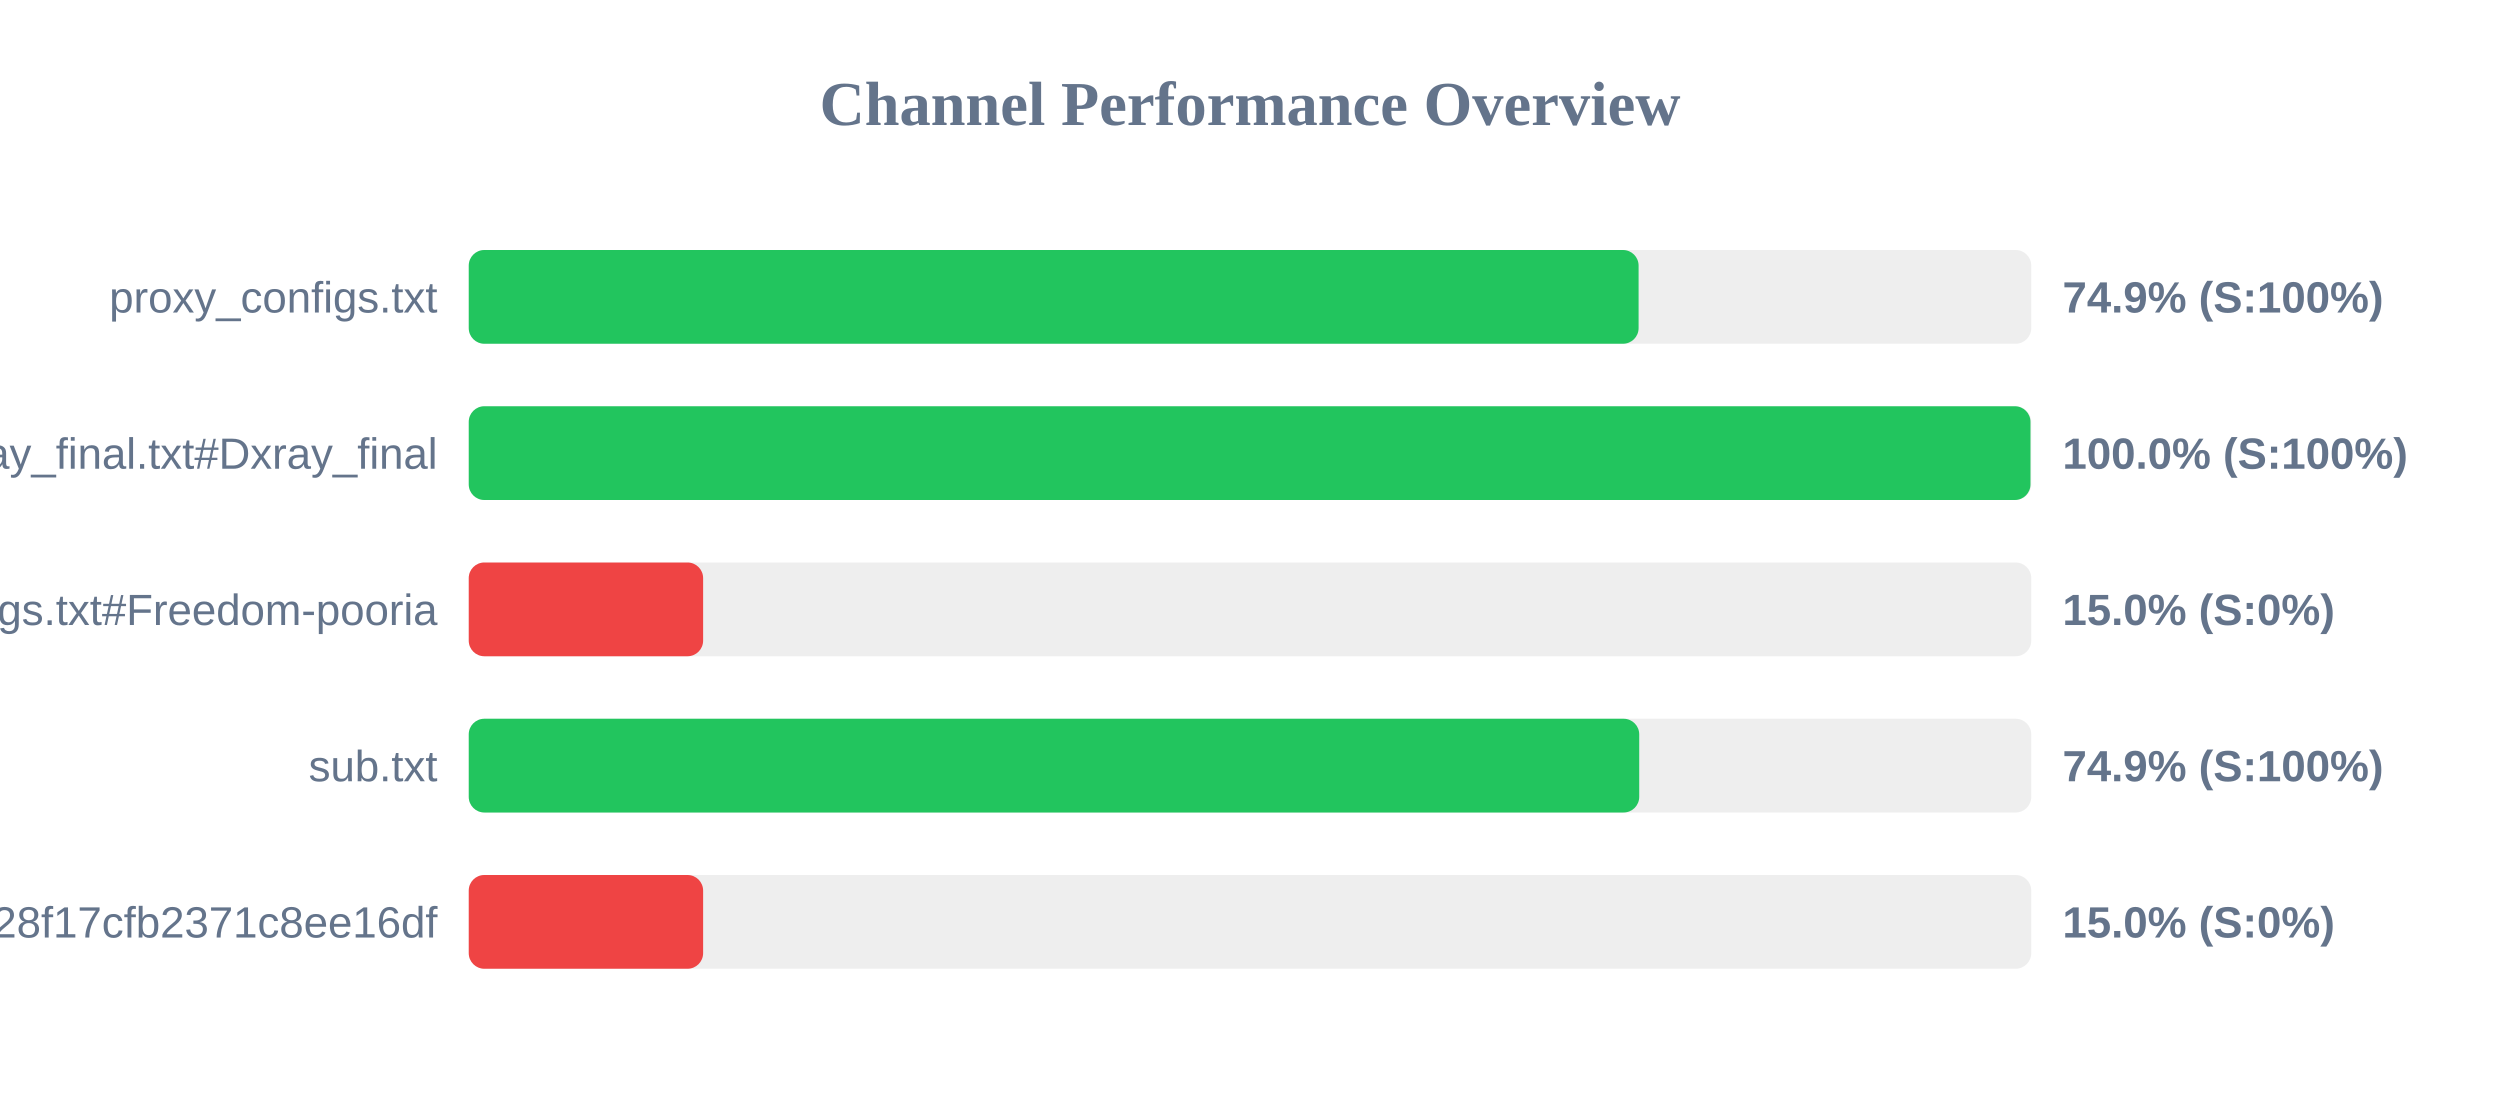
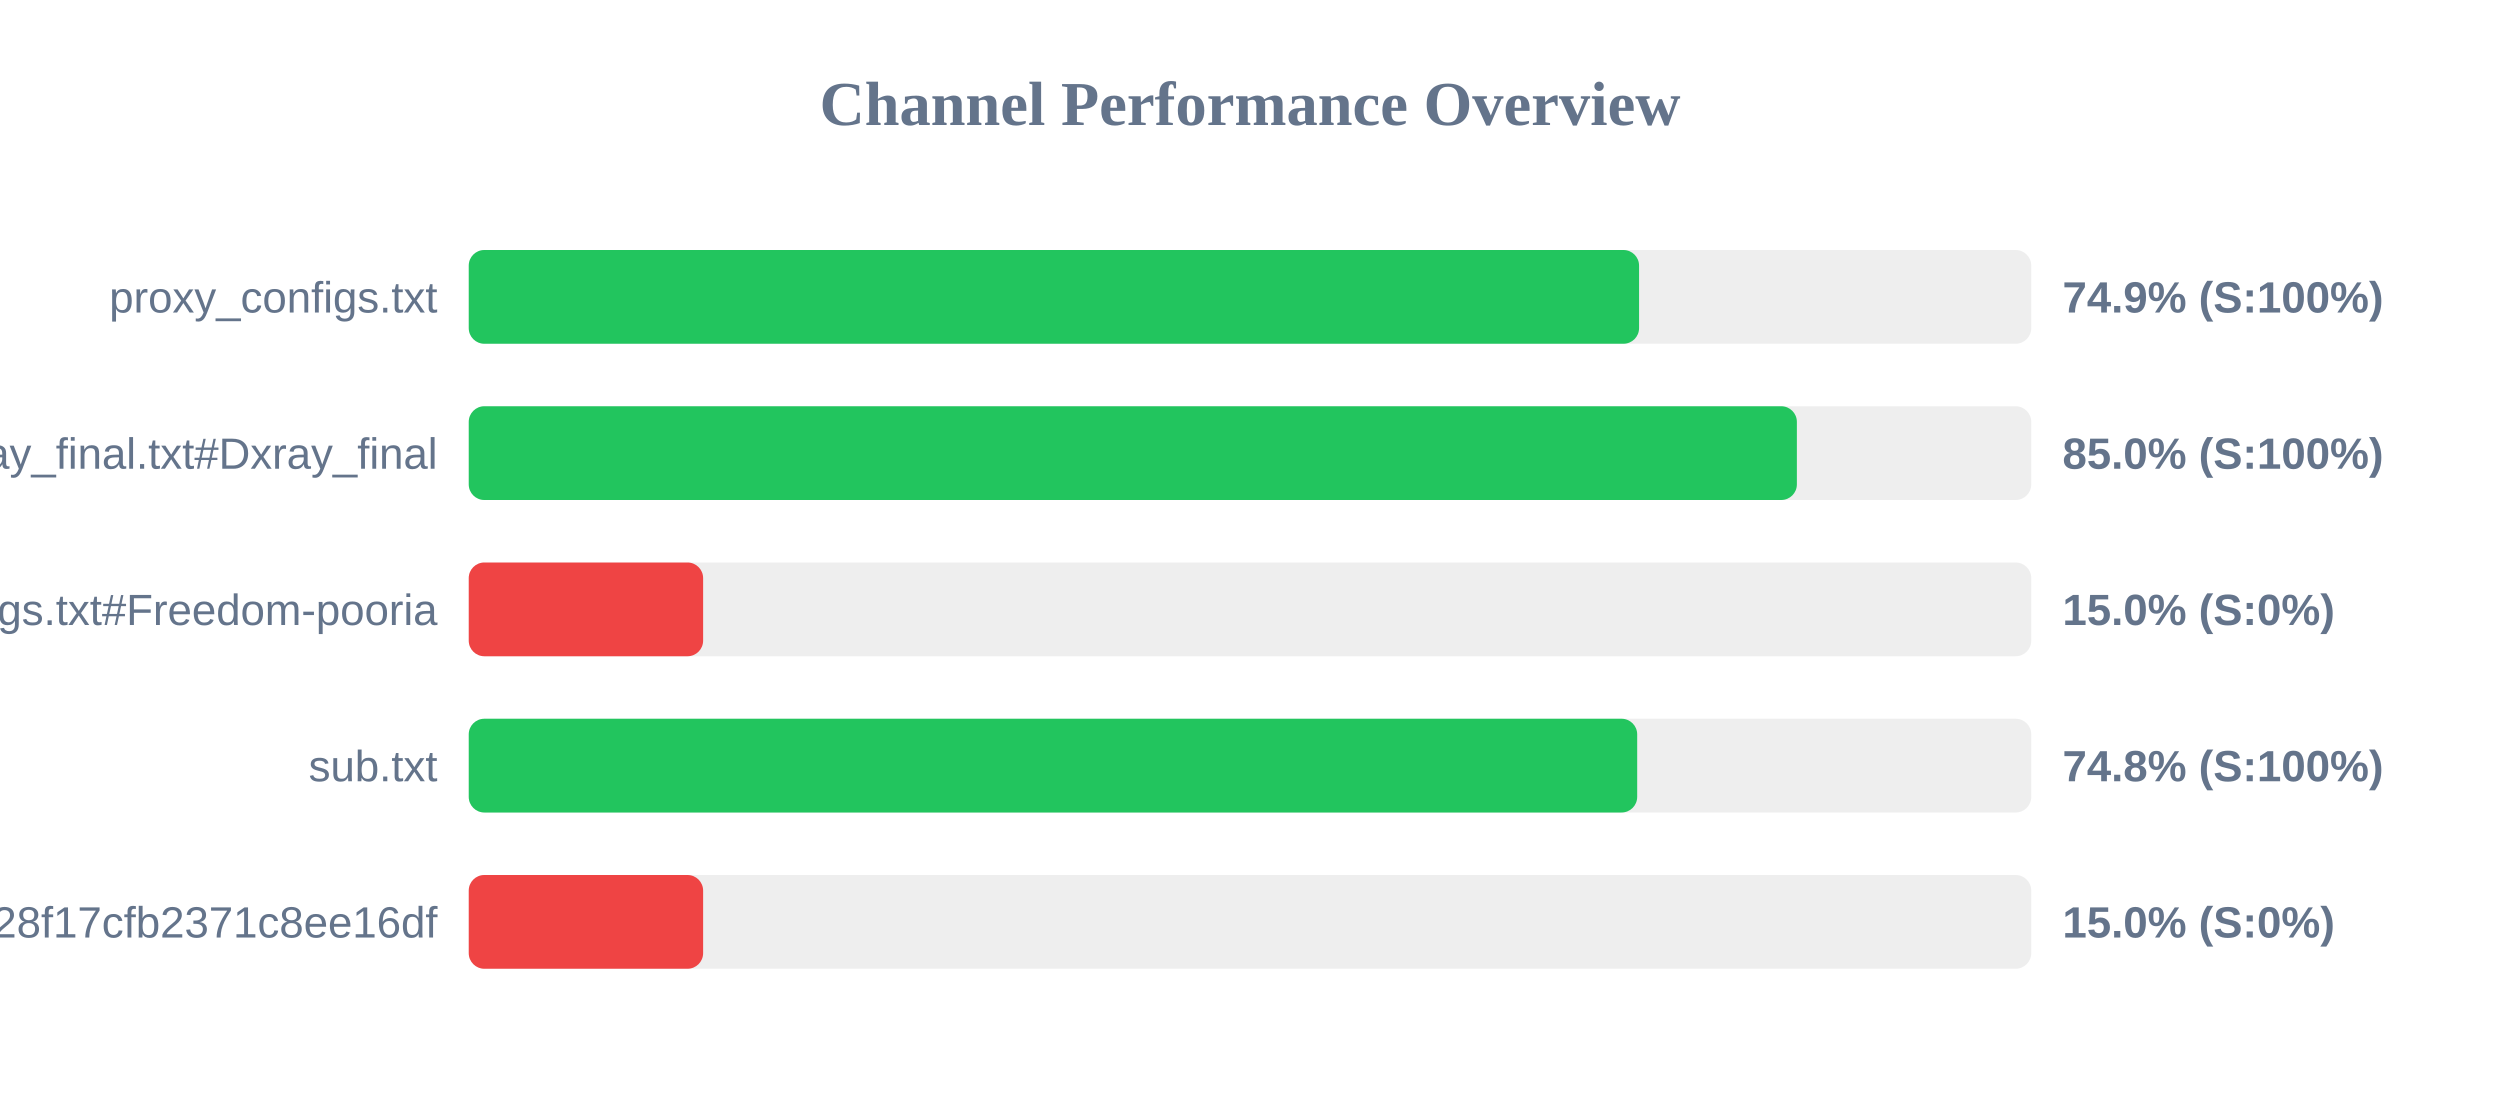
<svg xmlns="http://www.w3.org/2000/svg" width="800" height="350" version="1.1">
  <style>
        .row { font: 14px Arial; fill: #64748b; }
        .score { font: bold 14px Arial; fill: #64748b; }
    </style>
  <text x="400" y="40" text-anchor="middle" font-size="20px" font-weight="bold" fill="#64748b">Channel Performance Overview</text>
  <rect x="150" y="80" width="500" height="30" fill="#eee" rx="5" />
-   <rect x="150" y="80" width="374.35" height="30" fill="#22c55e" rx="5" />
+   <rect x="150" y="80" width="374.5" height="30" fill="#22c55e" rx="5" />
  <text x="140" y="100" text-anchor="end" class="row">proxy_configs.txt</text>
  <text x="660" y="100" text-anchor="start" class="score">74.9% (S:100%)</text>
  <rect x="150" y="130" width="500" height="30" fill="#eee" rx="5" />
-   <rect x="150" y="130" width="499.75" height="30" fill="#22c55e" rx="5" />
+   <rect x="150" y="130" width="425.0" height="30" fill="#22c55e" rx="5" />
  <text x="140" y="150" text-anchor="end" class="row">xray_final.txt#Dxray_final</text>
-   <text x="660" y="150" text-anchor="start" class="score">100.0% (S:100%)</text>
+   <text x="660" y="150" text-anchor="start" class="score">85.0% (S:100%)</text>
  <rect x="150" y="180" width="500" height="30" fill="#eee" rx="5" />
  <rect x="150" y="180" width="75.0" height="30" fill="#ef4444" rx="5" />
  <text x="140" y="200" text-anchor="end" class="row">v2ray_configs.txt#Freedom-pooria</text>
  <text x="660" y="200" text-anchor="start" class="score">15.0% (S:0%)</text>
  <rect x="150" y="230" width="500" height="30" fill="#eee" rx="5" />
-   <rect x="150" y="230" width="374.55" height="30" fill="#22c55e" rx="5" />
+   <rect x="150" y="230" width="373.9" height="30" fill="#22c55e" rx="5" />
  <text x="140" y="250" text-anchor="end" class="row">sub.txt</text>
-   <text x="660" y="250" text-anchor="start" class="score">74.9% (S:100%)</text>
+   <text x="660" y="250" text-anchor="start" class="score">74.8% (S:100%)</text>
  <rect x="150" y="280" width="500" height="30" fill="#eee" rx="5" />
  <rect x="150" y="280" width="75.0" height="30" fill="#ef4444" rx="5" />
  <text x="140" y="300" text-anchor="end" class="row">?token=fedfed7b41b828f17cfb2371c8ee16df</text>
  <text x="660" y="300" text-anchor="start" class="score">15.0% (S:0%)</text>
</svg>
